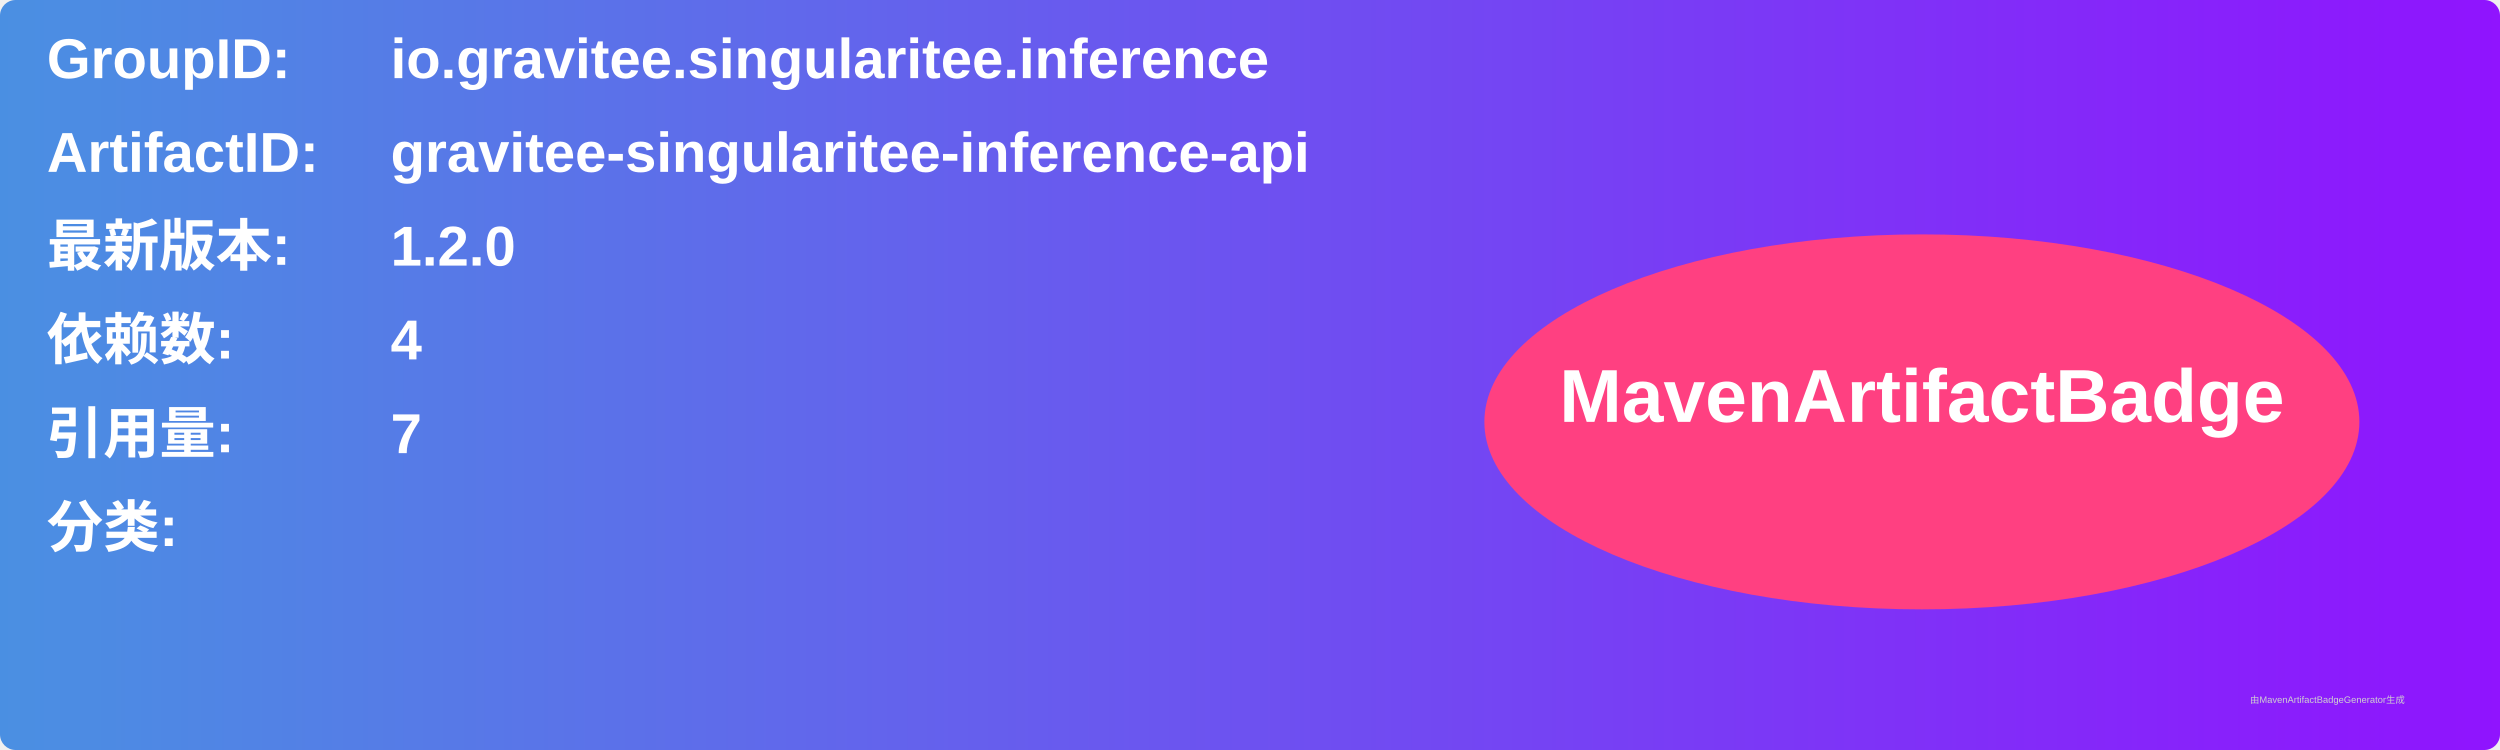
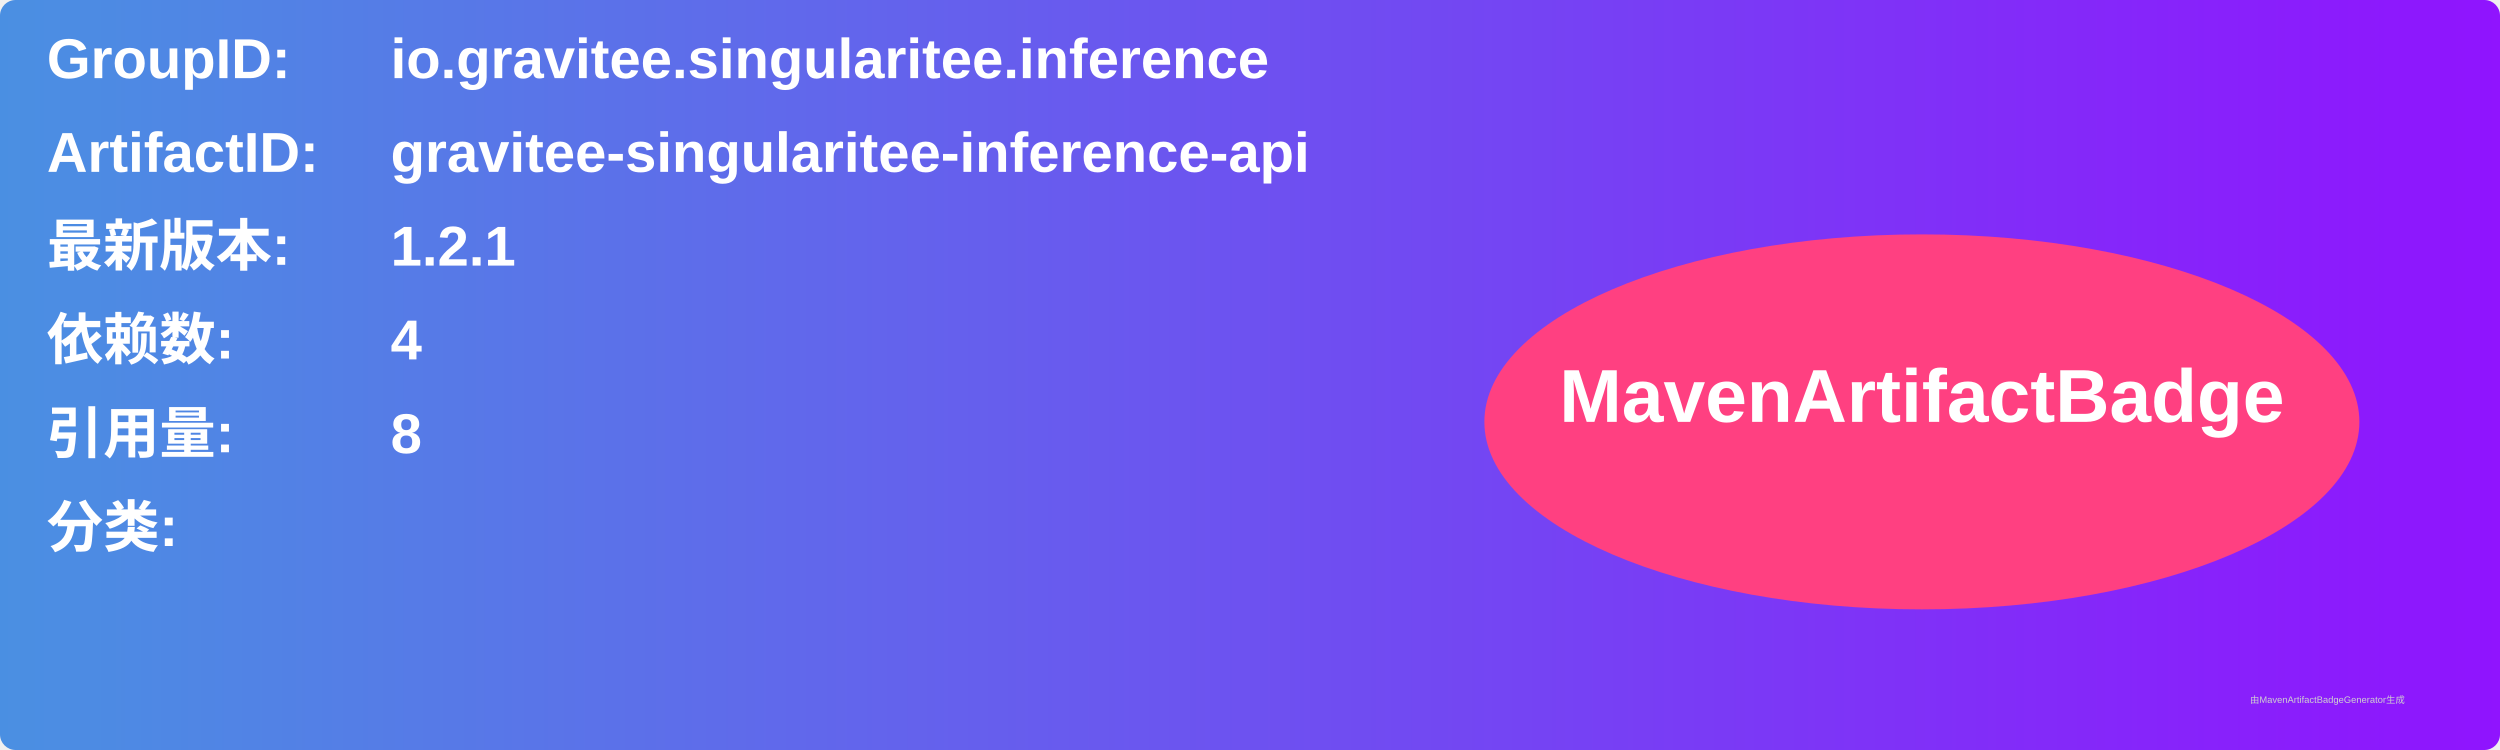
<svg xmlns="http://www.w3.org/2000/svg" width="800" height="240" viewBox="0 0 800 240">
  <linearGradient id="grad" x1="0%" y1="0%" x2="100%" y2="0%">
    <stop offset="0%" stop-color="#4a90e2" />
    <stop offset="100%" stop-color="#9013fe" />
  </linearGradient>
  <rect width="100%" height="100%" rx="5" ry="5" fill="url(#grad)" />
  <g transform="translate(15, 15)">
    <text x="0" y="10" font-family="Arial" font-size="18" fill="white" font-weight="bold" width="260">GroupID:</text>
    <text x="110" y="10" font-family="Arial" font-size="18" fill="white" font-weight="bold" width="460">io.gravitee.singularitee.inference</text>
    <text x="0" y="40" font-family="Arial" font-size="18" fill="white" font-weight="bold" width="260">ArtifactID:</text>
    <text x="110" y="40" font-family="Arial" font-size="18" fill="white" font-weight="bold" width="460">gravitee-singularitee-inference-api</text>
    <text x="0" y="70" font-family="Arial" font-size="18" fill="white" font-weight="bold">最新版本:</text>
    <text x="110" y="70" font-family="Arial" font-size="18" fill="white" font-weight="bold">
-       <tspan font-weight="bold">1.2.0</tspan>
+       <tspan font-weight="bold">1.2.1</tspan>
    </text>
    <text x="0" y="100" font-family="Arial" font-size="18" fill="white" font-weight="bold">依赖数: </text>
    <text x="110" y="100" font-family="Arial" font-size="18" fill="white">
      <tspan font-weight="bold">4</tspan>
    </text>
    <text x="0" y="130" font-family="Arial" font-size="18" fill="white" font-weight="bold">引用量: </text>
    <text x="110" y="130" font-family="Arial" font-size="18" fill="white">
-       <tspan font-weight="bold">7</tspan>
+       <tspan font-weight="bold">8</tspan>
    </text>
    <text x="0" y="160" font-family="Arial" font-size="18" fill="white" font-weight="bold">分类:</text>
    <text x="10" y="190" font-family="Arial" font-size="10" fill="white">
      <tspan font-weight="bold" />
    </text>
    <ellipse cx="600" cy="120" rx="140" ry="60" fill="#ff4081" />
    <text x="600" y="120" text-anchor="middle" font-family="Arial" font-size="24" fill="white" font-weight="bold">MavenArtifactBadge</text>
  </g>
  <text x="720" y="225" font-family="Arial" font-size="3" fill="#d0d0d0">由MavenArtifactBadgeGenerator生成</text>
</svg>
